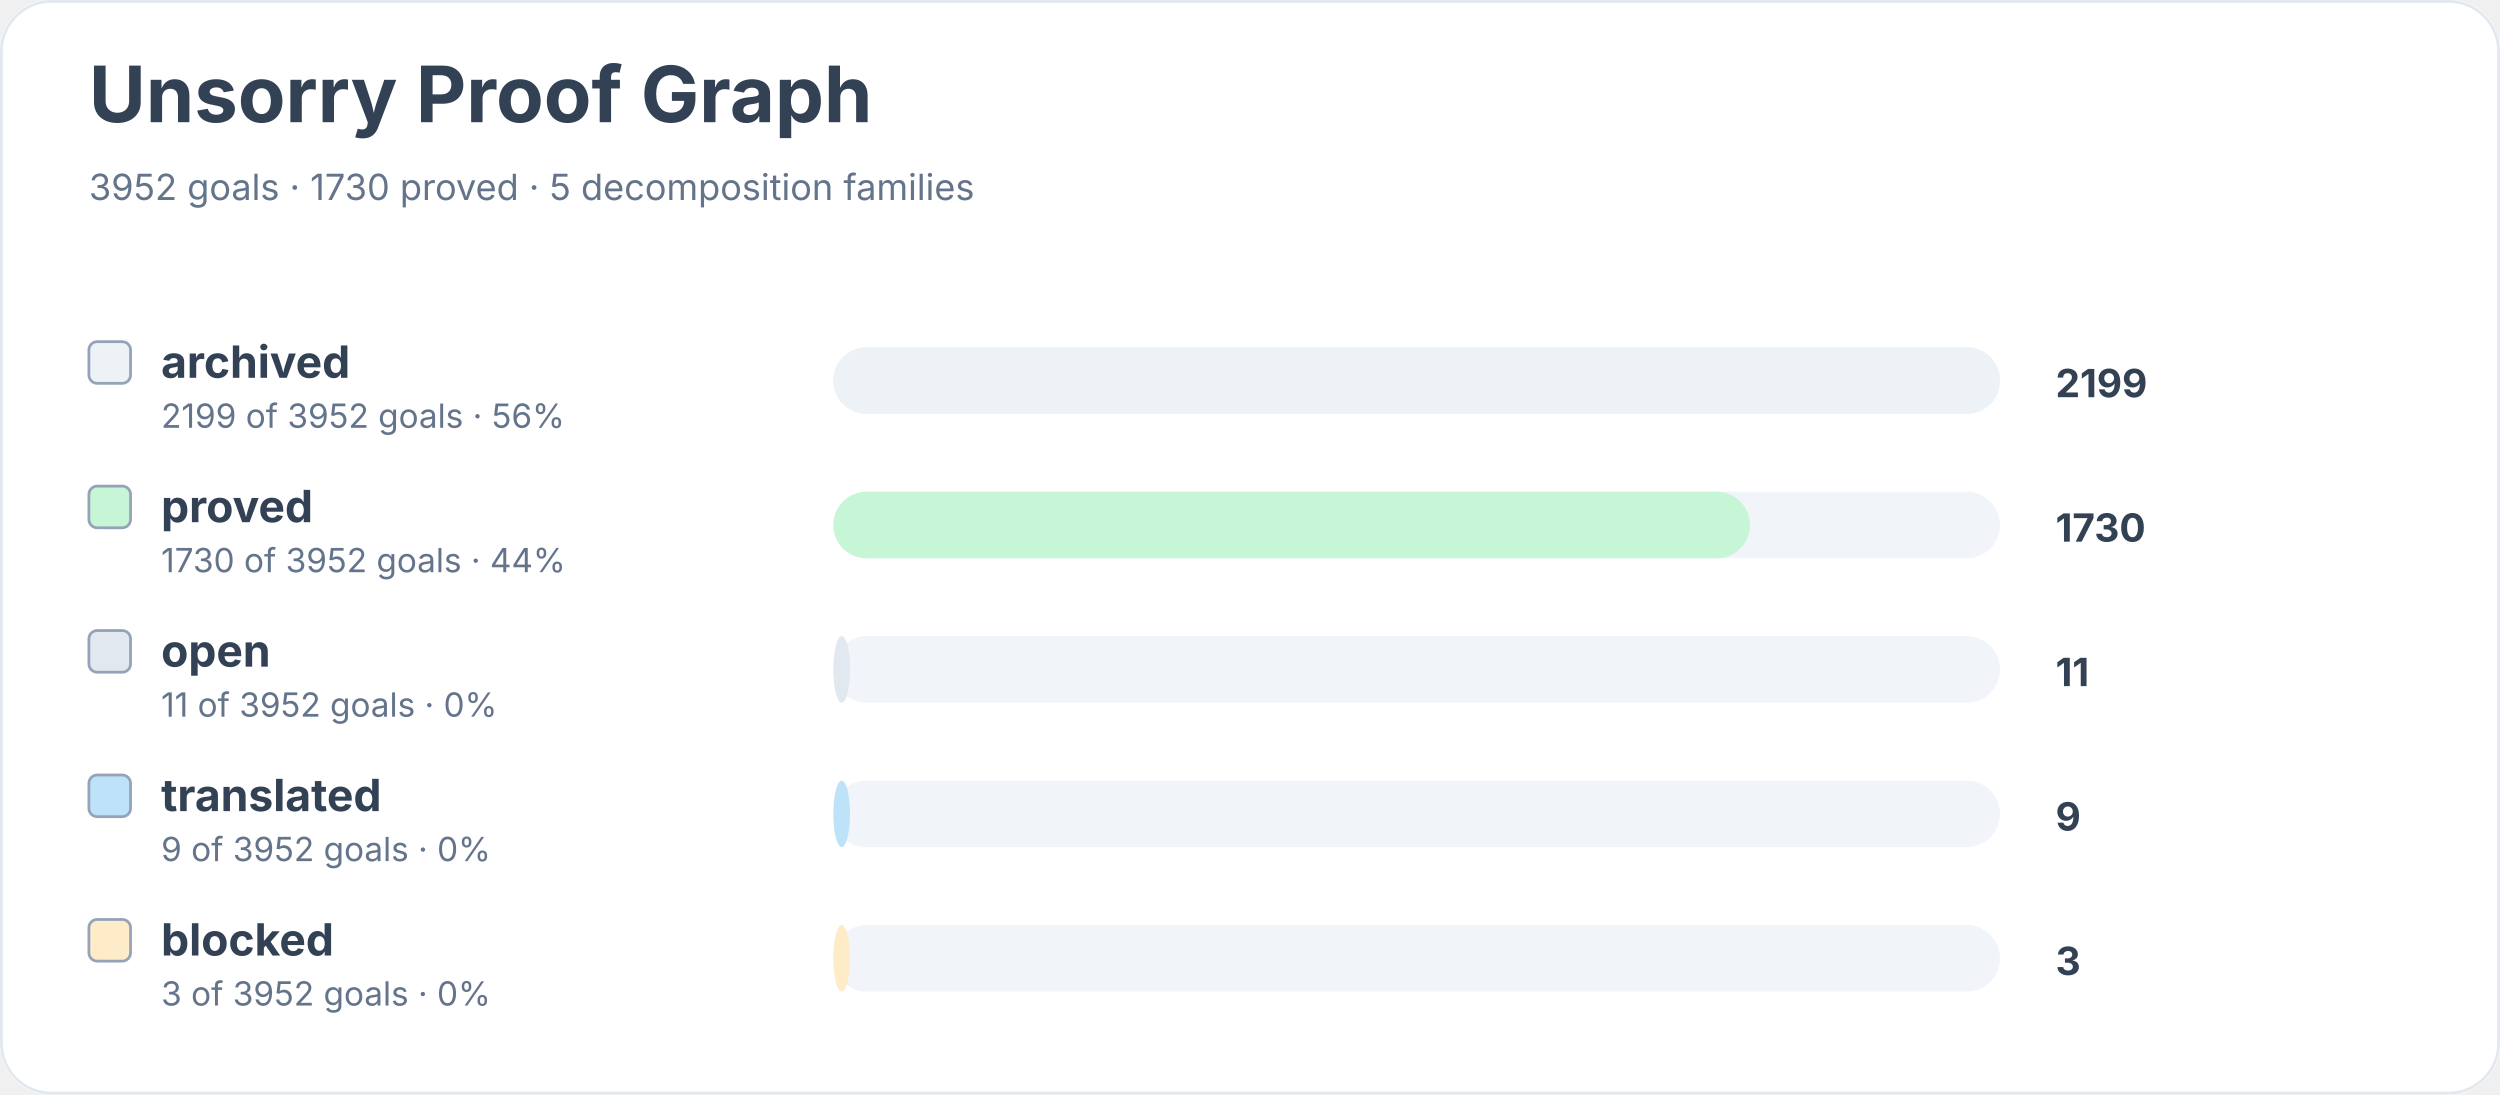
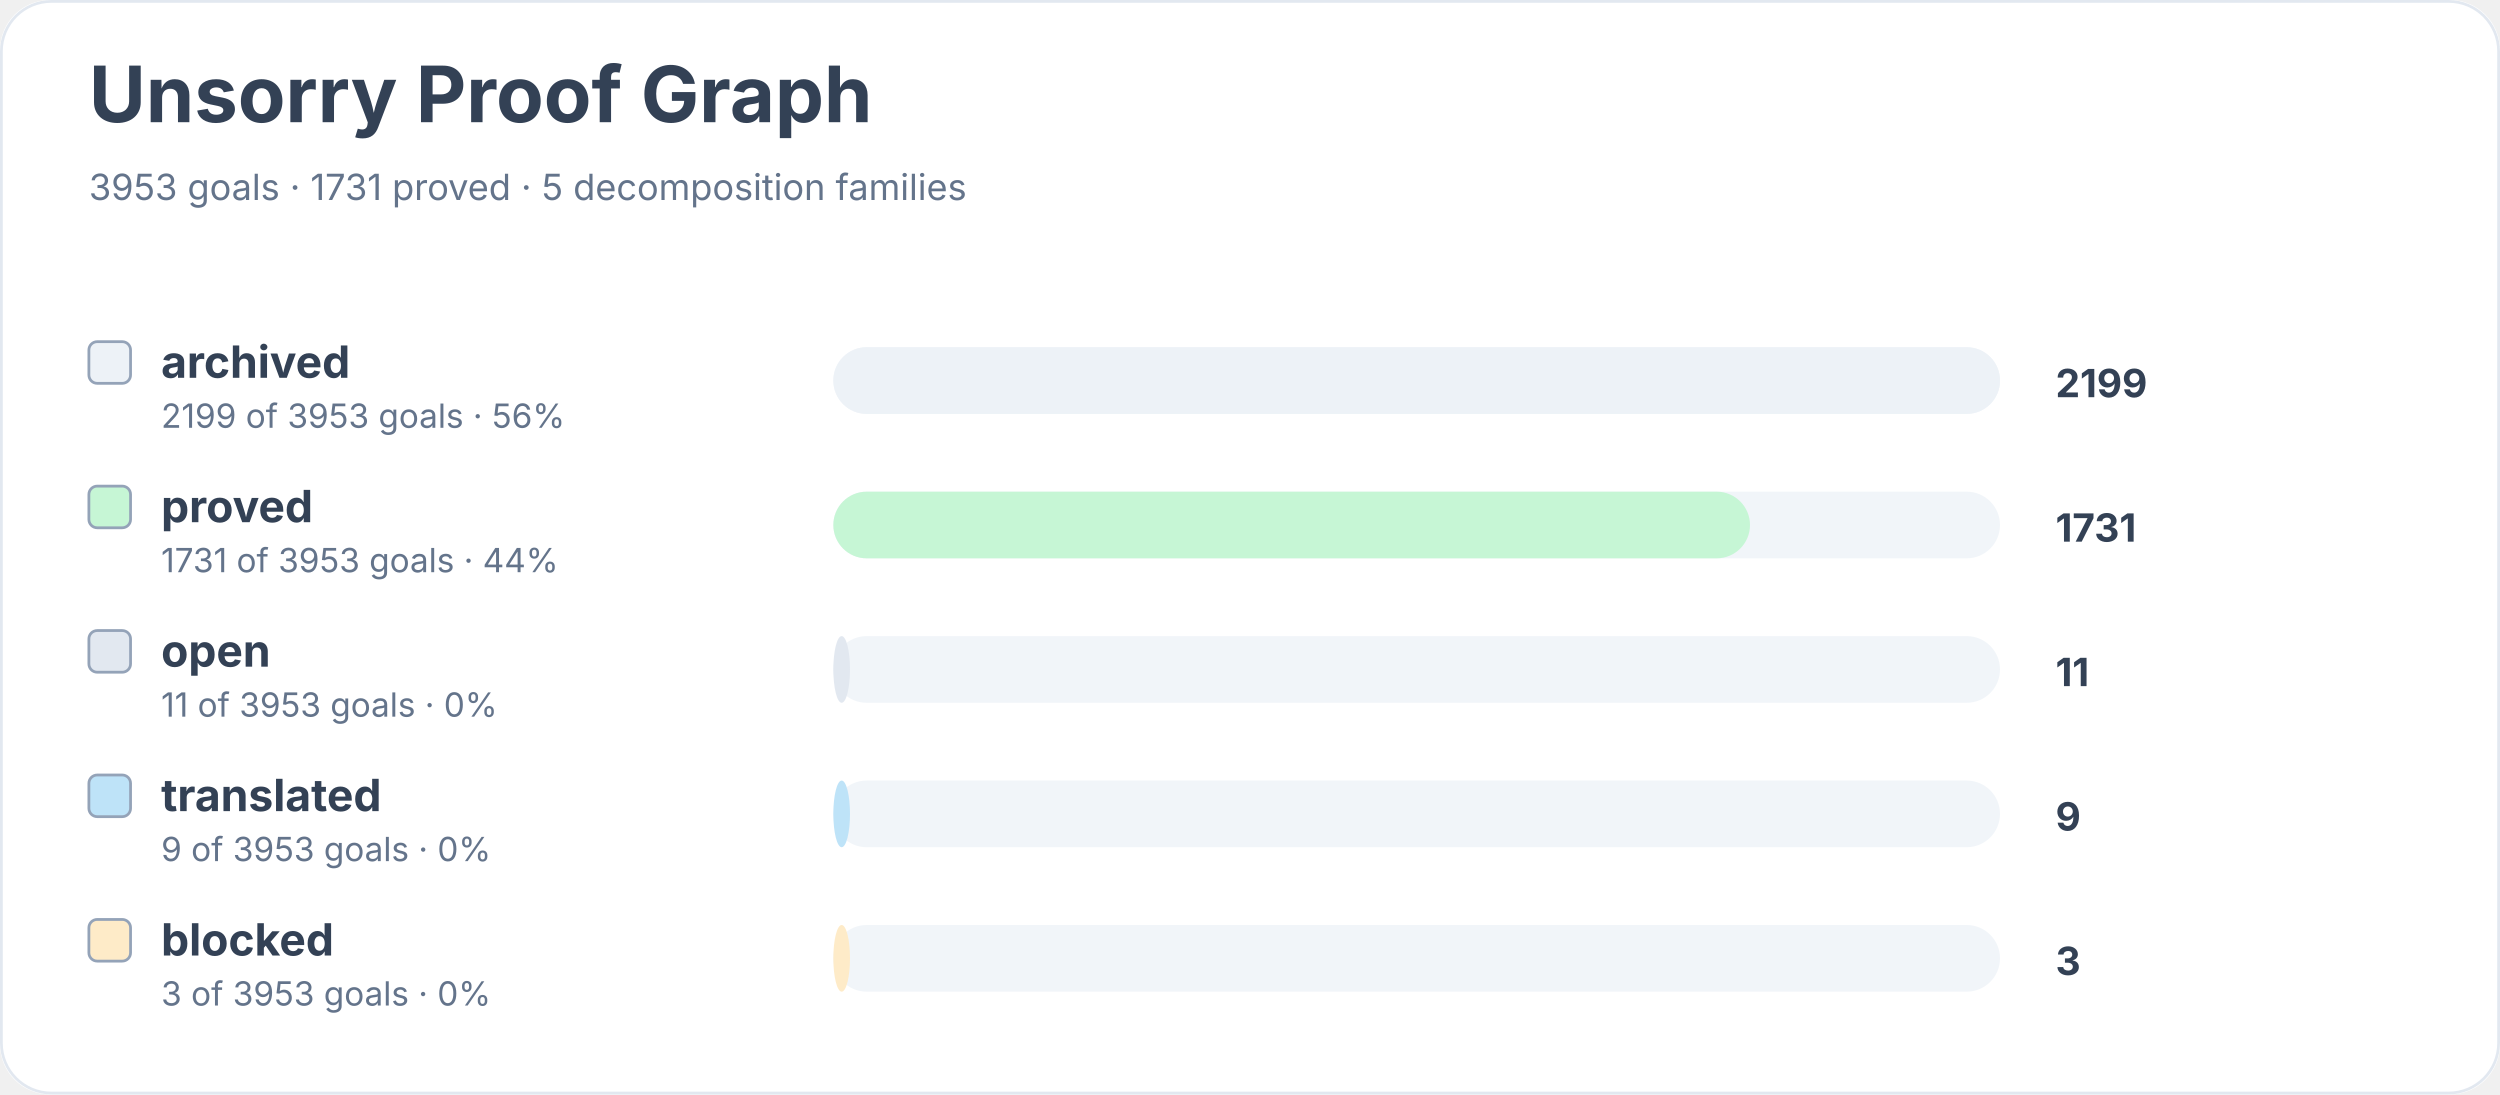
<svg xmlns="http://www.w3.org/2000/svg" width="900" height="394" viewBox="0 0 900 394" role="img" aria-labelledby="title desc">
  <rect width="900" height="100%" rx="18" fill="#ffffff" />
  <rect x="0.5" y="0.5" width="899" height="393" rx="18" fill="none" stroke="#e2e8f0" />
  <text x="32" y="44" font-family="Inter, system-ui, sans-serif" font-size="28" font-weight="700" fill="#334155">Unsorry Proof Graph</text>
-   <text x="32" y="72" font-family="Inter, system-ui, sans-serif" font-size="13" fill="#64748b">3952 goals · 1730 proved · 5 decomposition families</text>
+   <text x="32" y="72" font-family="Inter, system-ui, sans-serif" font-size="13" fill="#64748b">3953 goals · 1731 proved · 5 decomposition families</text>
  <rect x="32" y="123" width="15" height="15" rx="3" fill="#edf2f7" stroke="#94a3b8" />
  <text x="58" y="136" font-family="Inter, system-ui, sans-serif" font-size="16" font-weight="650" fill="#334155">archived</text>
-   <text x="58" y="154" font-family="Inter, system-ui, sans-serif" font-size="12" fill="#64748b">2199 of 3952 goals · 56%</text>
+   <text x="58" y="154" font-family="Inter, system-ui, sans-serif" font-size="12" fill="#64748b">2199 of 3953 goals · 56%</text>
  <rect x="300" y="125" width="420" height="24" rx="12" fill="#f1f5f9" />
  <rect x="300" y="125" width="420" height="24" rx="12" fill="#edf2f7" />
  <text x="740" y="143" font-family="Inter, system-ui, sans-serif" font-size="14" font-weight="700" fill="#334155">2199</text>
  <rect x="32" y="175" width="15" height="15" rx="3" fill="#c6f6d5" stroke="#94a3b8" />
  <text x="58" y="188" font-family="Inter, system-ui, sans-serif" font-size="16" font-weight="650" fill="#334155">proved</text>
-   <text x="58" y="206" font-family="Inter, system-ui, sans-serif" font-size="12" fill="#64748b">1730 of 3952 goals · 44%</text>
+   <text x="58" y="206" font-family="Inter, system-ui, sans-serif" font-size="12" fill="#64748b">1731 of 3953 goals · 44%</text>
  <rect x="300" y="177" width="420" height="24" rx="12" fill="#f1f5f9" />
  <rect x="300" y="177" width="330" height="24" rx="12" fill="#c6f6d5" />
-   <text x="740" y="195" font-family="Inter, system-ui, sans-serif" font-size="14" font-weight="700" fill="#334155">1730</text>
+   <text x="740" y="195" font-family="Inter, system-ui, sans-serif" font-size="14" font-weight="700" fill="#334155">1731</text>
  <rect x="32" y="227" width="15" height="15" rx="3" fill="#e2e8f0" stroke="#94a3b8" />
  <text x="58" y="240" font-family="Inter, system-ui, sans-serif" font-size="16" font-weight="650" fill="#334155">open</text>
-   <text x="58" y="258" font-family="Inter, system-ui, sans-serif" font-size="12" fill="#64748b">11 of 3952 goals · 0%</text>
+   <text x="58" y="258" font-family="Inter, system-ui, sans-serif" font-size="12" fill="#64748b">11 of 3953 goals · 0%</text>
  <rect x="300" y="229" width="420" height="24" rx="12" fill="#f1f5f9" />
  <rect x="300" y="229" width="6" height="24" rx="12" fill="#e2e8f0" />
  <text x="740" y="247" font-family="Inter, system-ui, sans-serif" font-size="14" font-weight="700" fill="#334155">11</text>
  <rect x="32" y="279" width="15" height="15" rx="3" fill="#bee3f8" stroke="#94a3b8" />
  <text x="58" y="292" font-family="Inter, system-ui, sans-serif" font-size="16" font-weight="650" fill="#334155">translated</text>
-   <text x="58" y="310" font-family="Inter, system-ui, sans-serif" font-size="12" fill="#64748b">9 of 3952 goals · 0%</text>
+   <text x="58" y="310" font-family="Inter, system-ui, sans-serif" font-size="12" fill="#64748b">9 of 3953 goals · 0%</text>
  <rect x="300" y="281" width="420" height="24" rx="12" fill="#f1f5f9" />
  <rect x="300" y="281" width="6" height="24" rx="12" fill="#bee3f8" />
  <text x="740" y="299" font-family="Inter, system-ui, sans-serif" font-size="14" font-weight="700" fill="#334155">9</text>
  <rect x="32" y="331" width="15" height="15" rx="3" fill="#feebc8" stroke="#94a3b8" />
  <text x="58" y="344" font-family="Inter, system-ui, sans-serif" font-size="16" font-weight="650" fill="#334155">blocked</text>
-   <text x="58" y="362" font-family="Inter, system-ui, sans-serif" font-size="12" fill="#64748b">3 of 3952 goals · 0%</text>
+   <text x="58" y="362" font-family="Inter, system-ui, sans-serif" font-size="12" fill="#64748b">3 of 3953 goals · 0%</text>
  <rect x="300" y="333" width="420" height="24" rx="12" fill="#f1f5f9" />
  <rect x="300" y="333" width="6" height="24" rx="12" fill="#feebc8" />
  <text x="740" y="351" font-family="Inter, system-ui, sans-serif" font-size="14" font-weight="700" fill="#334155">3</text>
</svg>
